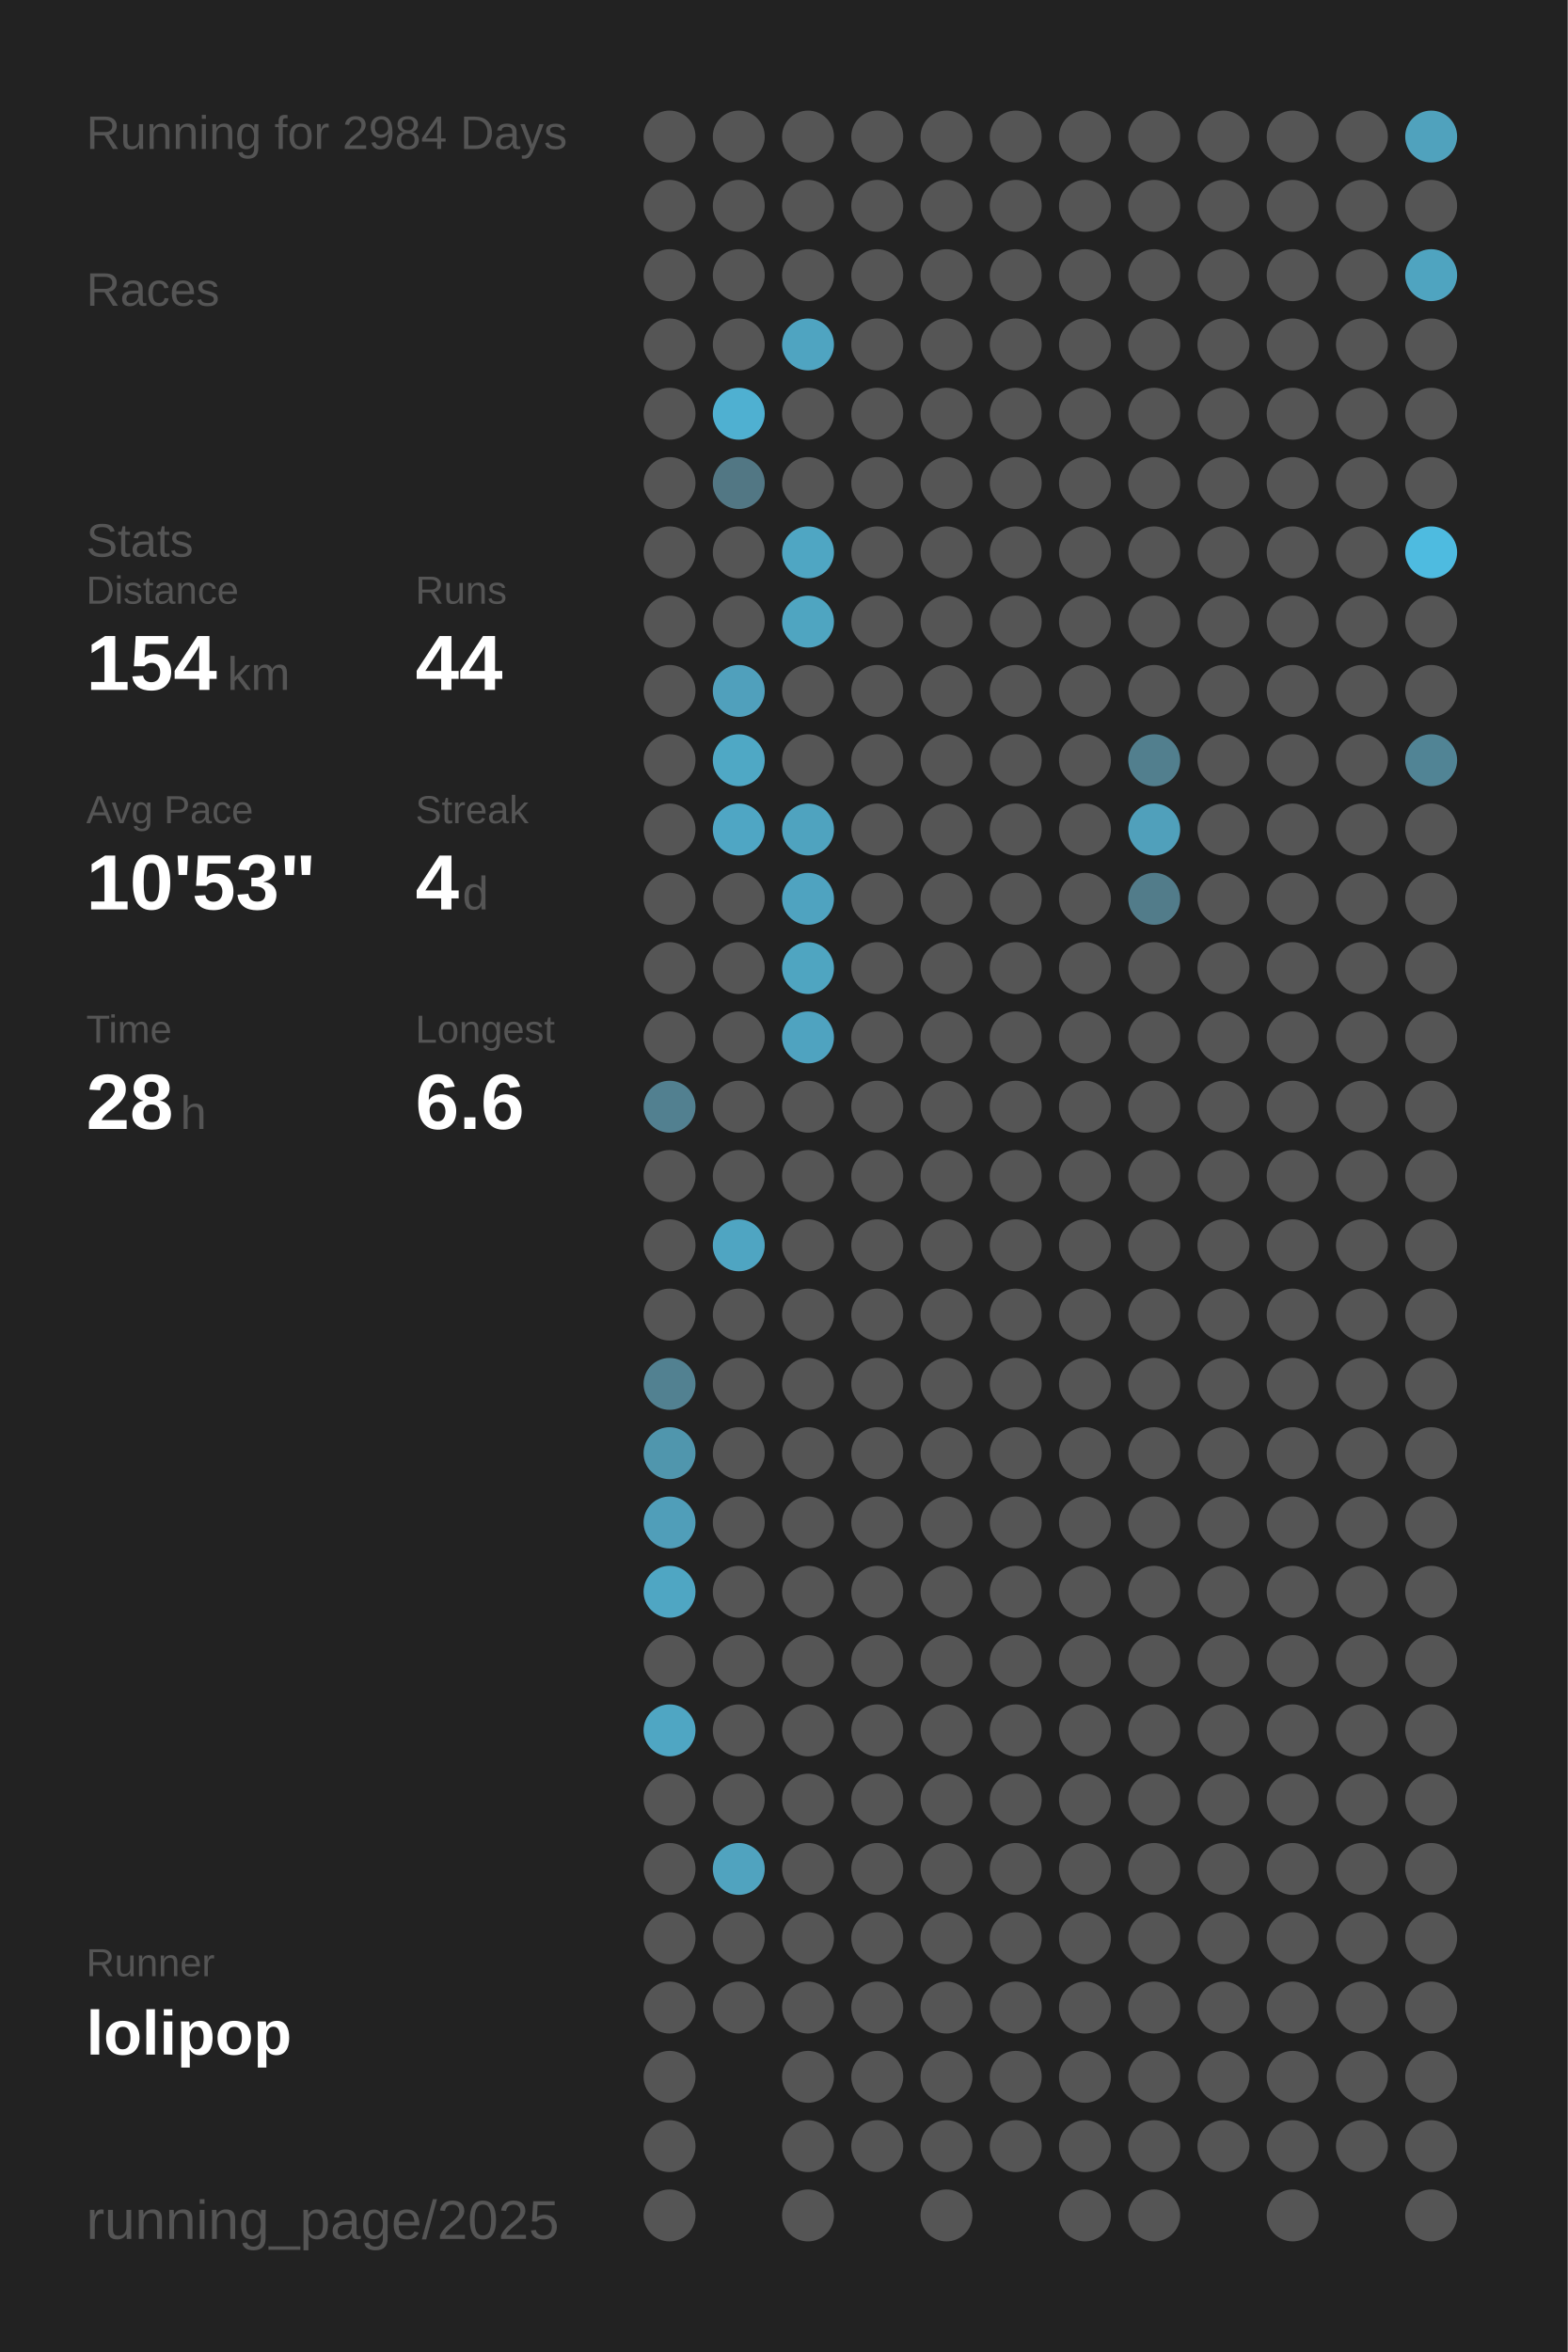
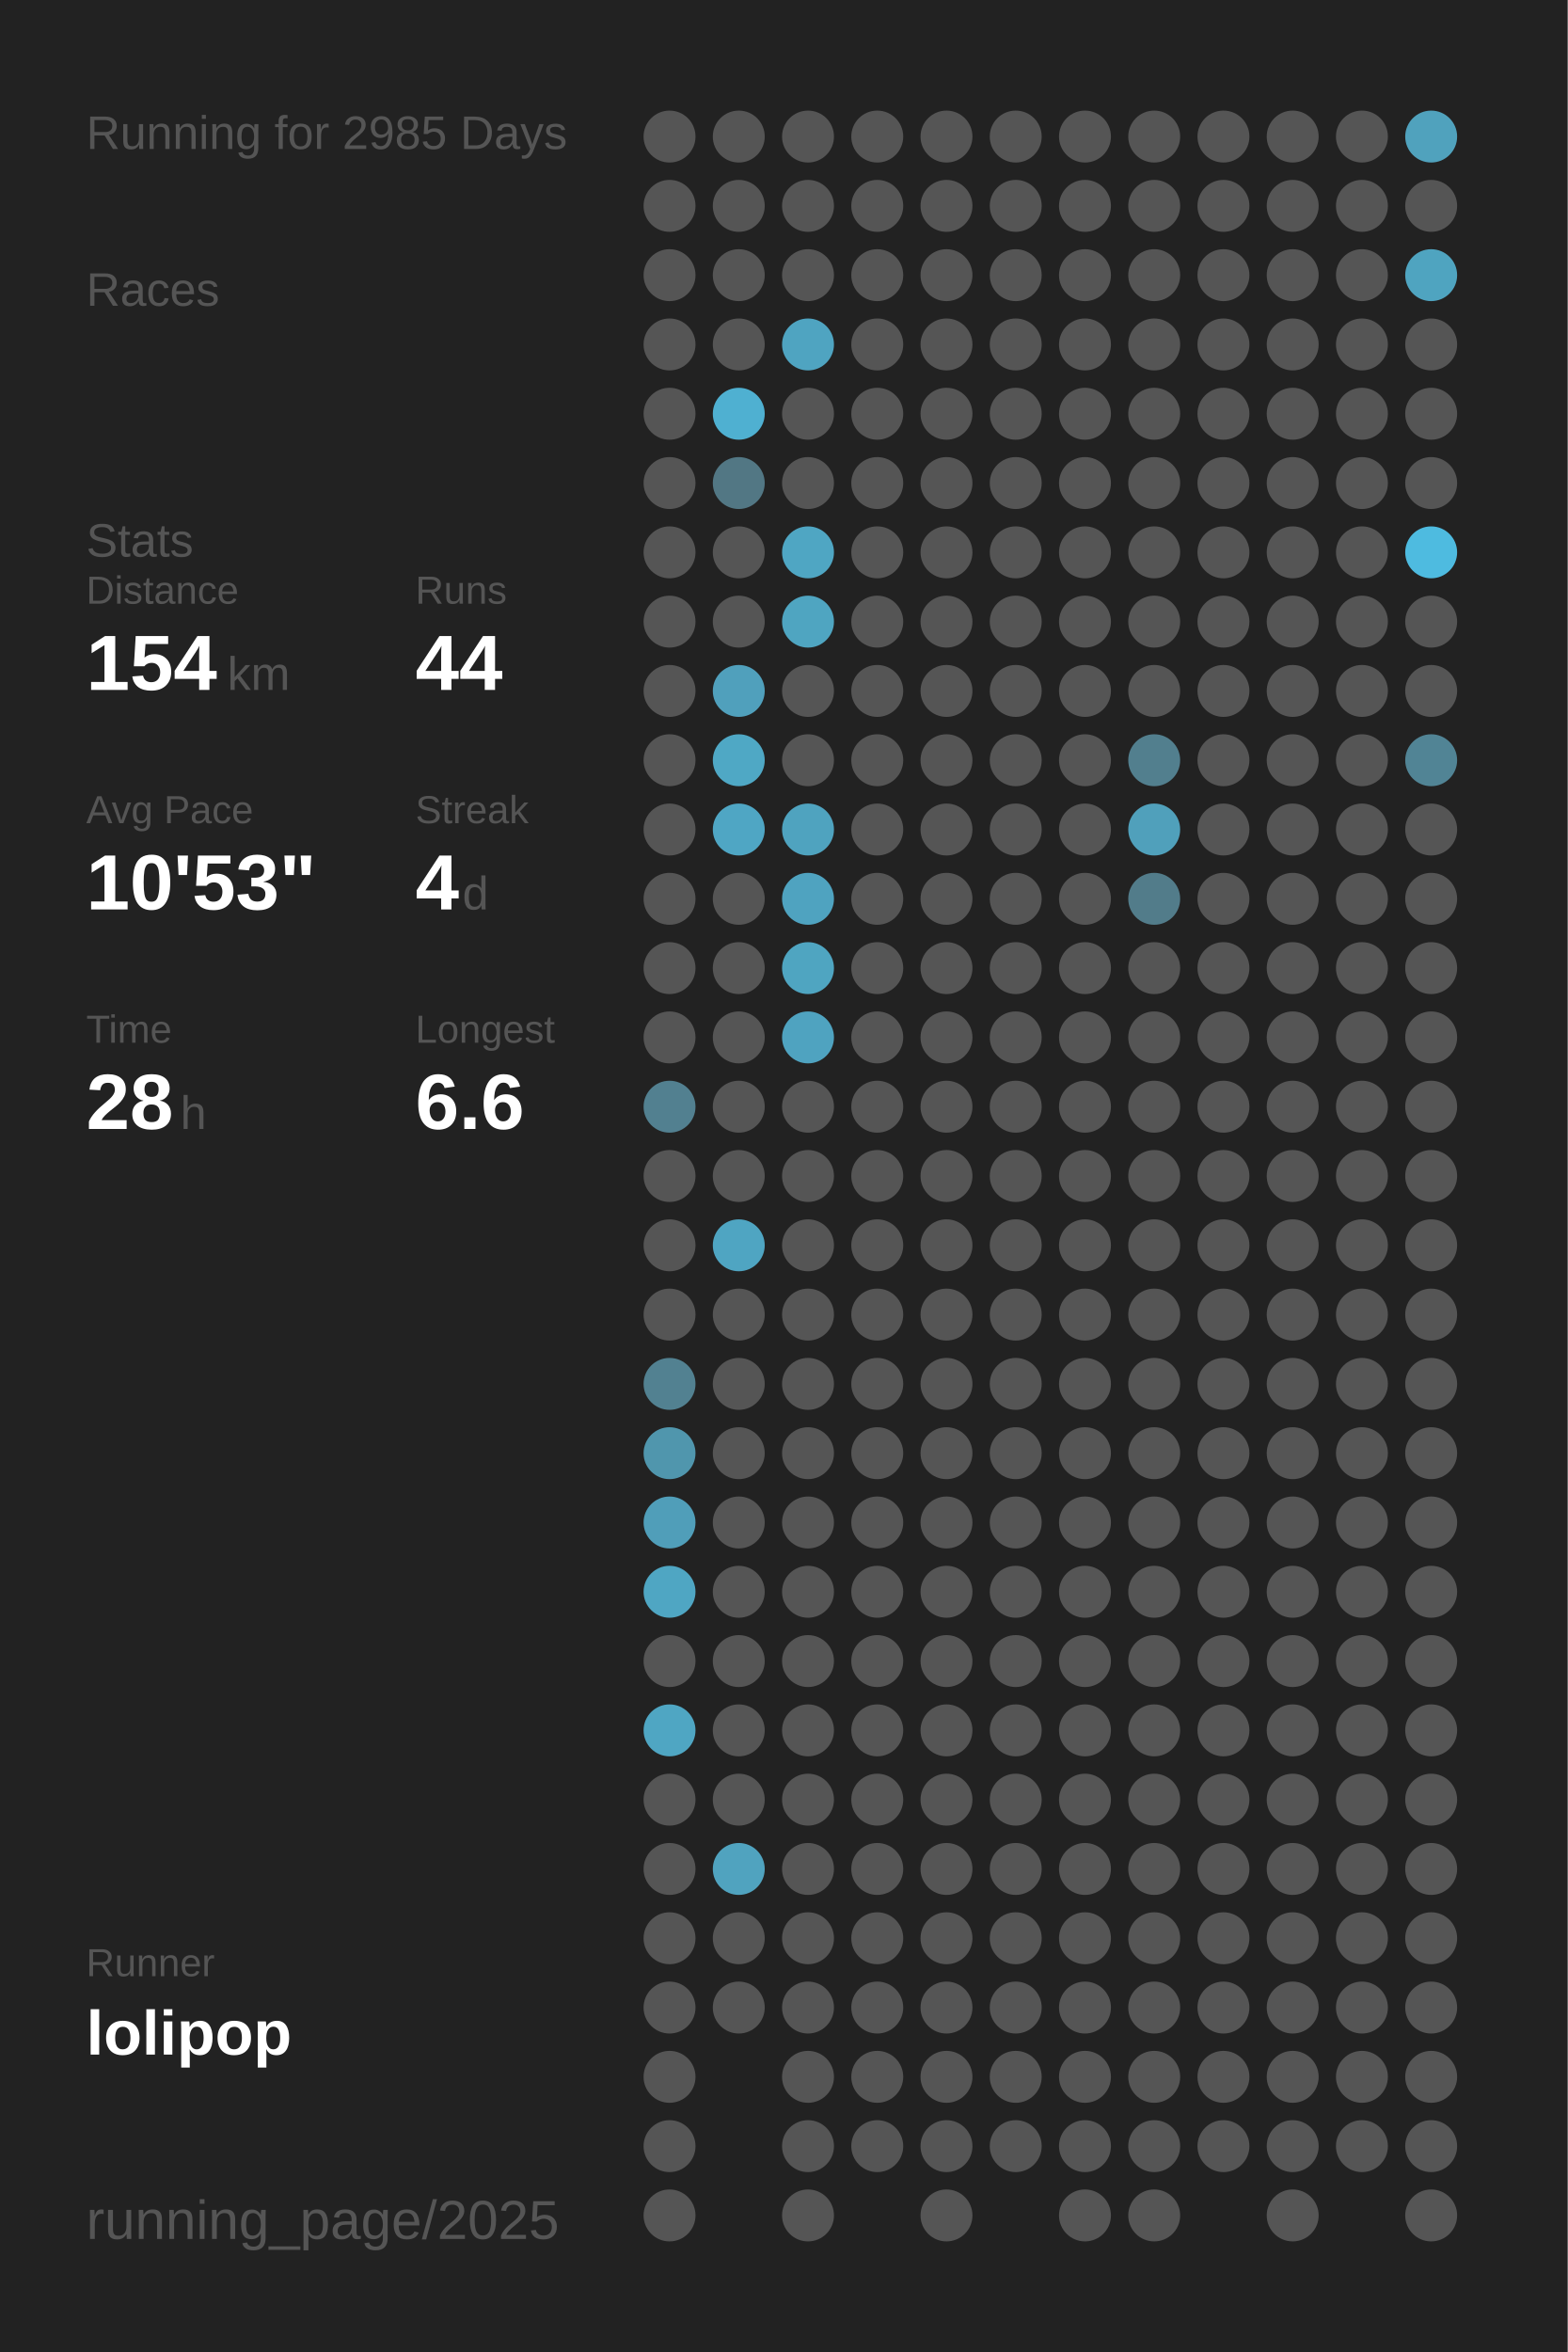
<svg xmlns="http://www.w3.org/2000/svg" baseProfile="full" height="300mm" version="1.1" viewBox="0,0,200,300" width="200mm">
  <defs />
  <rect fill="#222222" height="300" width="200" x="0" y="0" />
-   <text fill="#555555" style="font-size:6px; font-family:Arial;" x="11" y="19">Running for 2984 Days</text>
+   <text fill="#555555" style="font-size:6px; font-family:Arial;" x="11" y="19">Running for 2985 Days</text>
  <text fill="#555555" style="font-size:6px; font-family:Arial;" x="11" y="39">Races</text>
  <text fill="#555555" style="font-size:6px; font-family:Arial;" x="11" y="71">Stats</text>
  <text fill="#555555" style="font-size:5px; font-family:Arial;" x="11" y="77">Distance</text>
  <text fill="#FFFFFF" style="font-size:10px; font-family:Arial; font-weight:bold;" x="11" y="88">154</text>
  <text fill="#555555" style="font-size:6px; font-family:Arial;" x="29" y="88">km</text>
  <text fill="#555555" style="font-size:5px; font-family:Arial;" x="53" y="77">Runs</text>
  <text fill="#FFFFFF" style="font-size:10px; font-family:Arial; font-weight:bold;" x="53" y="88">44</text>
  <text fill="#555555" style="font-size:5px; font-family:Arial;" x="11" y="105">Avg Pace</text>
  <text fill="#FFFFFF" style="font-size:10px; font-family:Arial; font-weight:bold;" x="11" y="116">10'53"</text>
  <text fill="#555555" style="font-size:5px; font-family:Arial;" x="53" y="105">Streak</text>
  <text fill="#FFFFFF" style="font-size:10px; font-family:Arial; font-weight:bold;" x="53" y="116">4</text>
  <text fill="#555555" style="font-size:6px; font-family:Arial;" x="59" y="116">d</text>
  <text fill="#555555" style="font-size:5px; font-family:Arial;" x="11" y="133">Time</text>
  <text fill="#FFFFFF" style="font-size:10px; font-family:Arial; font-weight:bold;" x="11" y="144">28</text>
  <text fill="#555555" style="font-size:6px; font-family:Arial;" x="23" y="144">h</text>
  <text fill="#555555" style="font-size:5px; font-family:Arial;" x="53" y="133">Longest</text>
  <text fill="#FFFFFF" style="font-size:10px; font-family:Arial; font-weight:bold;" x="53" y="144">6.6</text>
  <text fill="#555555" style="font-size:5px; font-family:Arial;" x="11" y="252.065">Runner</text>
  <text fill="#FFFFFF" style="font-size:8px; font-family:Arial; font-weight:bold;" x="11" y="262.065">lolipop</text>
  <text fill="#555555" style="font-size:7px; font-family:Arial;" x="11" y="285.581">running_page/2025</text>
  <circle cx="85.417" cy="17.419" fill="#555555" r="3.312" />
  <circle cx="85.417" cy="26.258" fill="#555555" r="3.312" />
  <circle cx="85.417" cy="35.097" fill="#555555" r="3.312" />
  <circle cx="85.417" cy="43.935" fill="#555555" r="3.312" />
  <circle cx="85.417" cy="52.774" fill="#555555" r="3.312" />
  <circle cx="85.417" cy="61.613" fill="#555555" r="3.312" />
  <circle cx="85.417" cy="70.452" fill="#555555" r="3.312" />
  <circle cx="85.417" cy="79.29" fill="#555555" r="3.312" />
  <circle cx="85.417" cy="88.129" fill="#555555" r="3.312" />
  <circle cx="85.417" cy="96.968" fill="#555555" r="3.312" />
  <circle cx="85.417" cy="105.806" fill="#555555" r="3.312" />
  <circle cx="85.417" cy="114.645" fill="#555555" r="3.312" />
  <circle cx="85.417" cy="123.484" fill="#555555" r="3.312" />
  <circle cx="85.417" cy="132.323" fill="#555555" r="3.312" />
  <circle cx="85.417" cy="141.161" fill="#528090" r="3.312" />
  <circle cx="85.417" cy="150" fill="#555555" r="3.312" />
  <circle cx="85.417" cy="158.839" fill="#555555" r="3.312" />
  <circle cx="85.417" cy="167.677" fill="#555555" r="3.312" />
  <circle cx="85.417" cy="176.516" fill="#528191" r="3.312" />
  <circle cx="85.417" cy="185.355" fill="#5096ad" r="3.312" />
  <circle cx="85.417" cy="194.194" fill="#509eb9" r="3.312" />
  <circle cx="85.417" cy="203.032" fill="#4fa6c3" r="3.312" />
  <circle cx="85.417" cy="211.871" fill="#555555" r="3.312" />
  <circle cx="85.417" cy="220.71" fill="#4fa6c3" r="3.312" />
  <circle cx="85.417" cy="229.548" fill="#555555" r="3.312" />
  <circle cx="85.417" cy="238.387" fill="#555555" r="3.312" />
  <circle cx="85.417" cy="247.226" fill="#555555" r="3.312" />
  <circle cx="85.417" cy="256.065" fill="#555555" r="3.312" />
  <circle cx="85.417" cy="264.903" fill="#555555" r="3.312" />
  <circle cx="85.417" cy="273.742" fill="#555555" r="3.312" />
  <circle cx="85.417" cy="282.581" fill="#555555" r="3.312" />
  <circle cx="94.25" cy="17.419" fill="#555555" r="3.312" />
  <circle cx="94.25" cy="26.258" fill="#555555" r="3.312" />
  <circle cx="94.25" cy="35.097" fill="#555555" r="3.312" />
  <circle cx="94.25" cy="43.935" fill="#555555" r="3.312" />
  <circle cx="94.25" cy="52.774" fill="#4fb0d1" r="3.312" />
  <circle cx="94.25" cy="61.613" fill="#527784" r="3.312" />
  <circle cx="94.25" cy="70.452" fill="#555555" r="3.312" />
  <circle cx="94.25" cy="79.29" fill="#555555" r="3.312" />
  <circle cx="94.25" cy="88.129" fill="#50a0bc" r="3.312" />
  <circle cx="94.25" cy="96.968" fill="#4fa8c5" r="3.312" />
  <circle cx="94.25" cy="105.806" fill="#4fa6c4" r="3.312" />
  <circle cx="94.25" cy="114.645" fill="#555555" r="3.312" />
  <circle cx="94.25" cy="123.484" fill="#555555" r="3.312" />
  <circle cx="94.25" cy="132.323" fill="#555555" r="3.312" />
  <circle cx="94.25" cy="141.161" fill="#555555" r="3.312" />
  <circle cx="94.25" cy="150" fill="#555555" r="3.312" />
  <circle cx="94.25" cy="158.839" fill="#4fa5c2" r="3.312" />
  <circle cx="94.25" cy="167.677" fill="#555555" r="3.312" />
  <circle cx="94.25" cy="176.516" fill="#555555" r="3.312" />
  <circle cx="94.25" cy="185.355" fill="#555555" r="3.312" />
  <circle cx="94.25" cy="194.194" fill="#555555" r="3.312" />
  <circle cx="94.25" cy="203.032" fill="#555555" r="3.312" />
  <circle cx="94.25" cy="211.871" fill="#555555" r="3.312" />
  <circle cx="94.25" cy="220.71" fill="#555555" r="3.312" />
  <circle cx="94.25" cy="229.548" fill="#555555" r="3.312" />
  <circle cx="94.25" cy="238.387" fill="#50a3bf" r="3.312" />
  <circle cx="94.25" cy="247.226" fill="#555555" r="3.312" />
  <circle cx="94.25" cy="256.065" fill="#555555" r="3.312" />
  <circle cx="103.083" cy="17.419" fill="#555555" r="3.312" />
  <circle cx="103.083" cy="26.258" fill="#555555" r="3.312" />
  <circle cx="103.083" cy="35.097" fill="#555555" r="3.312" />
  <circle cx="103.083" cy="43.935" fill="#4fa4c1" r="3.312" />
  <circle cx="103.083" cy="52.774" fill="#555555" r="3.312" />
  <circle cx="103.083" cy="61.613" fill="#555555" r="3.312" />
  <circle cx="103.083" cy="70.452" fill="#4fa6c3" r="3.312" />
  <circle cx="103.083" cy="79.29" fill="#4fa5c1" r="3.312" />
  <circle cx="103.083" cy="88.129" fill="#555555" r="3.312" />
  <circle cx="103.083" cy="96.968" fill="#555555" r="3.312" />
  <circle cx="103.083" cy="105.806" fill="#4fa3bf" r="3.312" />
  <circle cx="103.083" cy="114.645" fill="#4fa3c0" r="3.312" />
  <circle cx="103.083" cy="123.484" fill="#4fa5c1" r="3.312" />
  <circle cx="103.083" cy="132.323" fill="#4fa3c0" r="3.312" />
  <circle cx="103.083" cy="141.161" fill="#555555" r="3.312" />
  <circle cx="103.083" cy="150" fill="#555555" r="3.312" />
  <circle cx="103.083" cy="158.839" fill="#555555" r="3.312" />
  <circle cx="103.083" cy="167.677" fill="#555555" r="3.312" />
  <circle cx="103.083" cy="176.516" fill="#555555" r="3.312" />
  <circle cx="103.083" cy="185.355" fill="#555555" r="3.312" />
  <circle cx="103.083" cy="194.194" fill="#555555" r="3.312" />
  <circle cx="103.083" cy="203.032" fill="#555555" r="3.312" />
  <circle cx="103.083" cy="211.871" fill="#555555" r="3.312" />
  <circle cx="103.083" cy="220.71" fill="#555555" r="3.312" />
  <circle cx="103.083" cy="229.548" fill="#555555" r="3.312" />
  <circle cx="103.083" cy="238.387" fill="#555555" r="3.312" />
  <circle cx="103.083" cy="247.226" fill="#555555" r="3.312" />
  <circle cx="103.083" cy="256.065" fill="#555555" r="3.312" />
  <circle cx="103.083" cy="264.903" fill="#555555" r="3.312" />
  <circle cx="103.083" cy="273.742" fill="#555555" r="3.312" />
  <circle cx="103.083" cy="282.581" fill="#555555" r="3.312" />
  <circle cx="111.917" cy="17.419" fill="#555555" r="3.312" />
  <circle cx="111.917" cy="26.258" fill="#555555" r="3.312" />
  <circle cx="111.917" cy="35.097" fill="#555555" r="3.312" />
  <circle cx="111.917" cy="43.935" fill="#555555" r="3.312" />
  <circle cx="111.917" cy="52.774" fill="#555555" r="3.312" />
  <circle cx="111.917" cy="61.613" fill="#555555" r="3.312" />
  <circle cx="111.917" cy="70.452" fill="#555555" r="3.312" />
  <circle cx="111.917" cy="79.29" fill="#555555" r="3.312" />
  <circle cx="111.917" cy="88.129" fill="#555555" r="3.312" />
  <circle cx="111.917" cy="96.968" fill="#555555" r="3.312" />
  <circle cx="111.917" cy="105.806" fill="#555555" r="3.312" />
  <circle cx="111.917" cy="114.645" fill="#555555" r="3.312" />
  <circle cx="111.917" cy="123.484" fill="#555555" r="3.312" />
  <circle cx="111.917" cy="132.323" fill="#555555" r="3.312" />
  <circle cx="111.917" cy="141.161" fill="#555555" r="3.312" />
  <circle cx="111.917" cy="150" fill="#555555" r="3.312" />
  <circle cx="111.917" cy="158.839" fill="#555555" r="3.312" />
  <circle cx="111.917" cy="167.677" fill="#555555" r="3.312" />
  <circle cx="111.917" cy="176.516" fill="#555555" r="3.312" />
  <circle cx="111.917" cy="185.355" fill="#555555" r="3.312" />
  <circle cx="111.917" cy="194.194" fill="#555555" r="3.312" />
  <circle cx="111.917" cy="203.032" fill="#555555" r="3.312" />
  <circle cx="111.917" cy="211.871" fill="#555555" r="3.312" />
  <circle cx="111.917" cy="220.71" fill="#555555" r="3.312" />
  <circle cx="111.917" cy="229.548" fill="#555555" r="3.312" />
  <circle cx="111.917" cy="238.387" fill="#555555" r="3.312" />
  <circle cx="111.917" cy="247.226" fill="#555555" r="3.312" />
  <circle cx="111.917" cy="256.065" fill="#555555" r="3.312" />
  <circle cx="111.917" cy="264.903" fill="#555555" r="3.312" />
  <circle cx="111.917" cy="273.742" fill="#555555" r="3.312" />
  <circle cx="120.75" cy="17.419" fill="#555555" r="3.312" />
  <circle cx="120.75" cy="26.258" fill="#555555" r="3.312" />
  <circle cx="120.75" cy="35.097" fill="#555555" r="3.312" />
  <circle cx="120.75" cy="43.935" fill="#555555" r="3.312" />
  <circle cx="120.75" cy="52.774" fill="#555555" r="3.312" />
  <circle cx="120.75" cy="61.613" fill="#555555" r="3.312" />
  <circle cx="120.75" cy="70.452" fill="#555555" r="3.312" />
  <circle cx="120.75" cy="79.29" fill="#555555" r="3.312" />
  <circle cx="120.75" cy="88.129" fill="#555555" r="3.312" />
  <circle cx="120.75" cy="96.968" fill="#555555" r="3.312" />
  <circle cx="120.75" cy="105.806" fill="#555555" r="3.312" />
  <circle cx="120.75" cy="114.645" fill="#555555" r="3.312" />
  <circle cx="120.75" cy="123.484" fill="#555555" r="3.312" />
  <circle cx="120.75" cy="132.323" fill="#555555" r="3.312" />
  <circle cx="120.75" cy="141.161" fill="#555555" r="3.312" />
  <circle cx="120.75" cy="150" fill="#555555" r="3.312" />
  <circle cx="120.75" cy="158.839" fill="#555555" r="3.312" />
  <circle cx="120.75" cy="167.677" fill="#555555" r="3.312" />
  <circle cx="120.75" cy="176.516" fill="#555555" r="3.312" />
  <circle cx="120.75" cy="185.355" fill="#555555" r="3.312" />
  <circle cx="120.75" cy="194.194" fill="#555555" r="3.312" />
  <circle cx="120.75" cy="203.032" fill="#555555" r="3.312" />
  <circle cx="120.75" cy="211.871" fill="#555555" r="3.312" />
  <circle cx="120.75" cy="220.71" fill="#555555" r="3.312" />
  <circle cx="120.75" cy="229.548" fill="#555555" r="3.312" />
  <circle cx="120.75" cy="238.387" fill="#555555" r="3.312" />
  <circle cx="120.75" cy="247.226" fill="#555555" r="3.312" />
  <circle cx="120.75" cy="256.065" fill="#555555" r="3.312" />
  <circle cx="120.75" cy="264.903" fill="#555555" r="3.312" />
  <circle cx="120.75" cy="273.742" fill="#555555" r="3.312" />
  <circle cx="120.75" cy="282.581" fill="#555555" r="3.312" />
  <circle cx="129.583" cy="17.419" fill="#555555" r="3.312" />
  <circle cx="129.583" cy="26.258" fill="#555555" r="3.312" />
  <circle cx="129.583" cy="35.097" fill="#555555" r="3.312" />
  <circle cx="129.583" cy="43.935" fill="#555555" r="3.312" />
  <circle cx="129.583" cy="52.774" fill="#555555" r="3.312" />
  <circle cx="129.583" cy="61.613" fill="#555555" r="3.312" />
  <circle cx="129.583" cy="70.452" fill="#555555" r="3.312" />
  <circle cx="129.583" cy="79.29" fill="#555555" r="3.312" />
  <circle cx="129.583" cy="88.129" fill="#555555" r="3.312" />
  <circle cx="129.583" cy="96.968" fill="#555555" r="3.312" />
  <circle cx="129.583" cy="105.806" fill="#555555" r="3.312" />
  <circle cx="129.583" cy="114.645" fill="#555555" r="3.312" />
  <circle cx="129.583" cy="123.484" fill="#555555" r="3.312" />
  <circle cx="129.583" cy="132.323" fill="#555555" r="3.312" />
  <circle cx="129.583" cy="141.161" fill="#555555" r="3.312" />
  <circle cx="129.583" cy="150" fill="#555555" r="3.312" />
  <circle cx="129.583" cy="158.839" fill="#555555" r="3.312" />
  <circle cx="129.583" cy="167.677" fill="#555555" r="3.312" />
  <circle cx="129.583" cy="176.516" fill="#555555" r="3.312" />
  <circle cx="129.583" cy="185.355" fill="#555555" r="3.312" />
  <circle cx="129.583" cy="194.194" fill="#555555" r="3.312" />
  <circle cx="129.583" cy="203.032" fill="#555555" r="3.312" />
  <circle cx="129.583" cy="211.871" fill="#555555" r="3.312" />
  <circle cx="129.583" cy="220.71" fill="#555555" r="3.312" />
  <circle cx="129.583" cy="229.548" fill="#555555" r="3.312" />
  <circle cx="129.583" cy="238.387" fill="#555555" r="3.312" />
  <circle cx="129.583" cy="247.226" fill="#555555" r="3.312" />
  <circle cx="129.583" cy="256.065" fill="#555555" r="3.312" />
  <circle cx="129.583" cy="264.903" fill="#555555" r="3.312" />
  <circle cx="129.583" cy="273.742" fill="#555555" r="3.312" />
  <circle cx="138.417" cy="17.419" fill="#555555" r="3.312" />
  <circle cx="138.417" cy="26.258" fill="#555555" r="3.312" />
  <circle cx="138.417" cy="35.097" fill="#555555" r="3.312" />
  <circle cx="138.417" cy="43.935" fill="#555555" r="3.312" />
  <circle cx="138.417" cy="52.774" fill="#555555" r="3.312" />
  <circle cx="138.417" cy="61.613" fill="#555555" r="3.312" />
  <circle cx="138.417" cy="70.452" fill="#555555" r="3.312" />
  <circle cx="138.417" cy="79.29" fill="#555555" r="3.312" />
  <circle cx="138.417" cy="88.129" fill="#555555" r="3.312" />
  <circle cx="138.417" cy="96.968" fill="#555555" r="3.312" />
  <circle cx="138.417" cy="105.806" fill="#555555" r="3.312" />
  <circle cx="138.417" cy="114.645" fill="#555555" r="3.312" />
  <circle cx="138.417" cy="123.484" fill="#555555" r="3.312" />
  <circle cx="138.417" cy="132.323" fill="#555555" r="3.312" />
  <circle cx="138.417" cy="141.161" fill="#555555" r="3.312" />
  <circle cx="138.417" cy="150" fill="#555555" r="3.312" />
  <circle cx="138.417" cy="158.839" fill="#555555" r="3.312" />
  <circle cx="138.417" cy="167.677" fill="#555555" r="3.312" />
  <circle cx="138.417" cy="176.516" fill="#555555" r="3.312" />
  <circle cx="138.417" cy="185.355" fill="#555555" r="3.312" />
  <circle cx="138.417" cy="194.194" fill="#555555" r="3.312" />
  <circle cx="138.417" cy="203.032" fill="#555555" r="3.312" />
  <circle cx="138.417" cy="211.871" fill="#555555" r="3.312" />
  <circle cx="138.417" cy="220.71" fill="#555555" r="3.312" />
  <circle cx="138.417" cy="229.548" fill="#555555" r="3.312" />
  <circle cx="138.417" cy="238.387" fill="#555555" r="3.312" />
  <circle cx="138.417" cy="247.226" fill="#555555" r="3.312" />
  <circle cx="138.417" cy="256.065" fill="#555555" r="3.312" />
  <circle cx="138.417" cy="264.903" fill="#555555" r="3.312" />
  <circle cx="138.417" cy="273.742" fill="#555555" r="3.312" />
  <circle cx="138.417" cy="282.581" fill="#555555" r="3.312" />
  <circle cx="147.25" cy="17.419" fill="#555555" r="3.312" />
  <circle cx="147.25" cy="26.258" fill="#555555" r="3.312" />
  <circle cx="147.25" cy="35.097" fill="#555555" r="3.312" />
  <circle cx="147.25" cy="43.935" fill="#555555" r="3.312" />
  <circle cx="147.25" cy="52.774" fill="#555555" r="3.312" />
  <circle cx="147.25" cy="61.613" fill="#555555" r="3.312" />
  <circle cx="147.25" cy="70.452" fill="#555555" r="3.312" />
  <circle cx="147.25" cy="79.29" fill="#555555" r="3.312" />
  <circle cx="147.25" cy="88.129" fill="#555555" r="3.312" />
  <circle cx="147.25" cy="96.968" fill="#527f8e" r="3.312" />
  <circle cx="147.25" cy="105.806" fill="#50a0bb" r="3.312" />
  <circle cx="147.25" cy="114.645" fill="#527c8a" r="3.312" />
  <circle cx="147.25" cy="123.484" fill="#555555" r="3.312" />
  <circle cx="147.25" cy="132.323" fill="#555555" r="3.312" />
  <circle cx="147.25" cy="141.161" fill="#555555" r="3.312" />
  <circle cx="147.25" cy="150" fill="#555555" r="3.312" />
  <circle cx="147.25" cy="158.839" fill="#555555" r="3.312" />
  <circle cx="147.25" cy="167.677" fill="#555555" r="3.312" />
  <circle cx="147.25" cy="176.516" fill="#555555" r="3.312" />
  <circle cx="147.25" cy="185.355" fill="#555555" r="3.312" />
  <circle cx="147.25" cy="194.194" fill="#555555" r="3.312" />
  <circle cx="147.25" cy="203.032" fill="#555555" r="3.312" />
  <circle cx="147.25" cy="211.871" fill="#555555" r="3.312" />
  <circle cx="147.25" cy="220.71" fill="#555555" r="3.312" />
  <circle cx="147.25" cy="229.548" fill="#555555" r="3.312" />
  <circle cx="147.25" cy="238.387" fill="#555555" r="3.312" />
  <circle cx="147.25" cy="247.226" fill="#555555" r="3.312" />
  <circle cx="147.25" cy="256.065" fill="#555555" r="3.312" />
  <circle cx="147.25" cy="264.903" fill="#555555" r="3.312" />
  <circle cx="147.25" cy="273.742" fill="#555555" r="3.312" />
  <circle cx="147.25" cy="282.581" fill="#555555" r="3.312" />
  <circle cx="156.083" cy="17.419" fill="#555555" r="3.312" />
  <circle cx="156.083" cy="26.258" fill="#555555" r="3.312" />
  <circle cx="156.083" cy="35.097" fill="#555555" r="3.312" />
  <circle cx="156.083" cy="43.935" fill="#555555" r="3.312" />
  <circle cx="156.083" cy="52.774" fill="#555555" r="3.312" />
  <circle cx="156.083" cy="61.613" fill="#555555" r="3.312" />
  <circle cx="156.083" cy="70.452" fill="#555555" r="3.312" />
  <circle cx="156.083" cy="79.29" fill="#555555" r="3.312" />
  <circle cx="156.083" cy="88.129" fill="#555555" r="3.312" />
  <circle cx="156.083" cy="96.968" fill="#555555" r="3.312" />
  <circle cx="156.083" cy="105.806" fill="#555555" r="3.312" />
  <circle cx="156.083" cy="114.645" fill="#555555" r="3.312" />
  <circle cx="156.083" cy="123.484" fill="#555555" r="3.312" />
  <circle cx="156.083" cy="132.323" fill="#555555" r="3.312" />
  <circle cx="156.083" cy="141.161" fill="#555555" r="3.312" />
  <circle cx="156.083" cy="150" fill="#555555" r="3.312" />
  <circle cx="156.083" cy="158.839" fill="#555555" r="3.312" />
  <circle cx="156.083" cy="167.677" fill="#555555" r="3.312" />
  <circle cx="156.083" cy="176.516" fill="#555555" r="3.312" />
  <circle cx="156.083" cy="185.355" fill="#555555" r="3.312" />
  <circle cx="156.083" cy="194.194" fill="#555555" r="3.312" />
  <circle cx="156.083" cy="203.032" fill="#555555" r="3.312" />
  <circle cx="156.083" cy="211.871" fill="#555555" r="3.312" />
  <circle cx="156.083" cy="220.71" fill="#555555" r="3.312" />
  <circle cx="156.083" cy="229.548" fill="#555555" r="3.312" />
  <circle cx="156.083" cy="238.387" fill="#555555" r="3.312" />
  <circle cx="156.083" cy="247.226" fill="#555555" r="3.312" />
  <circle cx="156.083" cy="256.065" fill="#555555" r="3.312" />
  <circle cx="156.083" cy="264.903" fill="#555555" r="3.312" />
  <circle cx="156.083" cy="273.742" fill="#555555" r="3.312" />
  <circle cx="164.917" cy="17.419" fill="#555555" r="3.312" />
  <circle cx="164.917" cy="26.258" fill="#555555" r="3.312" />
  <circle cx="164.917" cy="35.097" fill="#555555" r="3.312" />
  <circle cx="164.917" cy="43.935" fill="#555555" r="3.312" />
  <circle cx="164.917" cy="52.774" fill="#555555" r="3.312" />
  <circle cx="164.917" cy="61.613" fill="#555555" r="3.312" />
  <circle cx="164.917" cy="70.452" fill="#555555" r="3.312" />
  <circle cx="164.917" cy="79.29" fill="#555555" r="3.312" />
  <circle cx="164.917" cy="88.129" fill="#555555" r="3.312" />
  <circle cx="164.917" cy="96.968" fill="#555555" r="3.312" />
  <circle cx="164.917" cy="105.806" fill="#555555" r="3.312" />
  <circle cx="164.917" cy="114.645" fill="#555555" r="3.312" />
  <circle cx="164.917" cy="123.484" fill="#555555" r="3.312" />
  <circle cx="164.917" cy="132.323" fill="#555555" r="3.312" />
  <circle cx="164.917" cy="141.161" fill="#555555" r="3.312" />
  <circle cx="164.917" cy="150" fill="#555555" r="3.312" />
  <circle cx="164.917" cy="158.839" fill="#555555" r="3.312" />
  <circle cx="164.917" cy="167.677" fill="#555555" r="3.312" />
  <circle cx="164.917" cy="176.516" fill="#555555" r="3.312" />
  <circle cx="164.917" cy="185.355" fill="#555555" r="3.312" />
  <circle cx="164.917" cy="194.194" fill="#555555" r="3.312" />
  <circle cx="164.917" cy="203.032" fill="#555555" r="3.312" />
  <circle cx="164.917" cy="211.871" fill="#555555" r="3.312" />
  <circle cx="164.917" cy="220.71" fill="#555555" r="3.312" />
  <circle cx="164.917" cy="229.548" fill="#555555" r="3.312" />
  <circle cx="164.917" cy="238.387" fill="#555555" r="3.312" />
  <circle cx="164.917" cy="247.226" fill="#555555" r="3.312" />
  <circle cx="164.917" cy="256.065" fill="#555555" r="3.312" />
  <circle cx="164.917" cy="264.903" fill="#555555" r="3.312" />
  <circle cx="164.917" cy="273.742" fill="#555555" r="3.312" />
  <circle cx="164.917" cy="282.581" fill="#555555" r="3.312" />
  <circle cx="173.75" cy="17.419" fill="#555555" r="3.312" />
  <circle cx="173.75" cy="26.258" fill="#555555" r="3.312" />
  <circle cx="173.75" cy="35.097" fill="#555555" r="3.312" />
  <circle cx="173.75" cy="43.935" fill="#555555" r="3.312" />
  <circle cx="173.75" cy="52.774" fill="#555555" r="3.312" />
  <circle cx="173.75" cy="61.613" fill="#555555" r="3.312" />
  <circle cx="173.75" cy="70.452" fill="#555555" r="3.312" />
  <circle cx="173.75" cy="79.29" fill="#555555" r="3.312" />
  <circle cx="173.75" cy="88.129" fill="#555555" r="3.312" />
  <circle cx="173.75" cy="96.968" fill="#555555" r="3.312" />
  <circle cx="173.75" cy="105.806" fill="#555555" r="3.312" />
  <circle cx="173.75" cy="114.645" fill="#555555" r="3.312" />
  <circle cx="173.75" cy="123.484" fill="#555555" r="3.312" />
  <circle cx="173.75" cy="132.323" fill="#555555" r="3.312" />
  <circle cx="173.75" cy="141.161" fill="#555555" r="3.312" />
  <circle cx="173.75" cy="150" fill="#555555" r="3.312" />
  <circle cx="173.75" cy="158.839" fill="#555555" r="3.312" />
  <circle cx="173.75" cy="167.677" fill="#555555" r="3.312" />
  <circle cx="173.75" cy="176.516" fill="#555555" r="3.312" />
  <circle cx="173.75" cy="185.355" fill="#555555" r="3.312" />
  <circle cx="173.75" cy="194.194" fill="#555555" r="3.312" />
  <circle cx="173.75" cy="203.032" fill="#555555" r="3.312" />
  <circle cx="173.75" cy="211.871" fill="#555555" r="3.312" />
  <circle cx="173.75" cy="220.71" fill="#555555" r="3.312" />
  <circle cx="173.75" cy="229.548" fill="#555555" r="3.312" />
  <circle cx="173.75" cy="238.387" fill="#555555" r="3.312" />
  <circle cx="173.75" cy="247.226" fill="#555555" r="3.312" />
  <circle cx="173.75" cy="256.065" fill="#555555" r="3.312" />
  <circle cx="173.75" cy="264.903" fill="#555555" r="3.312" />
  <circle cx="173.75" cy="273.742" fill="#555555" r="3.312" />
  <circle cx="182.583" cy="17.419" fill="#50a2bd" r="3.312" />
  <circle cx="182.583" cy="26.258" fill="#555555" r="3.312" />
  <circle cx="182.583" cy="35.097" fill="#4fa4c0" r="3.312" />
  <circle cx="182.583" cy="43.935" fill="#555555" r="3.312" />
  <circle cx="182.583" cy="52.774" fill="#555555" r="3.312" />
  <circle cx="182.583" cy="61.613" fill="#555555" r="3.312" />
  <circle cx="182.583" cy="70.452" fill="#4ebbe0" r="3.312" />
  <circle cx="182.583" cy="79.29" fill="#555555" r="3.312" />
  <circle cx="182.583" cy="88.129" fill="#555555" r="3.312" />
  <circle cx="182.583" cy="96.968" fill="#518495" r="3.312" />
  <circle cx="182.583" cy="105.806" fill="#555555" r="3.312" />
  <circle cx="182.583" cy="114.645" fill="#555555" r="3.312" />
  <circle cx="182.583" cy="123.484" fill="#555555" r="3.312" />
  <circle cx="182.583" cy="132.323" fill="#555555" r="3.312" />
  <circle cx="182.583" cy="141.161" fill="#555555" r="3.312" />
  <circle cx="182.583" cy="150" fill="#555555" r="3.312" />
  <circle cx="182.583" cy="158.839" fill="#555555" r="3.312" />
  <circle cx="182.583" cy="167.677" fill="#555555" r="3.312" />
  <circle cx="182.583" cy="176.516" fill="#555555" r="3.312" />
  <circle cx="182.583" cy="185.355" fill="#555555" r="3.312" />
  <circle cx="182.583" cy="194.194" fill="#555555" r="3.312" />
  <circle cx="182.583" cy="203.032" fill="#555555" r="3.312" />
  <circle cx="182.583" cy="211.871" fill="#555555" r="3.312" />
  <circle cx="182.583" cy="220.71" fill="#555555" r="3.312" />
  <circle cx="182.583" cy="229.548" fill="#555555" r="3.312" />
  <circle cx="182.583" cy="238.387" fill="#555555" r="3.312" />
  <circle cx="182.583" cy="247.226" fill="#555555" r="3.312" />
  <circle cx="182.583" cy="256.065" fill="#555555" r="3.312" />
  <circle cx="182.583" cy="264.903" fill="#555555" r="3.312" />
  <circle cx="182.583" cy="273.742" fill="#555555" r="3.312" />
  <circle cx="182.583" cy="282.581" fill="#555555" r="3.312" />
</svg>
